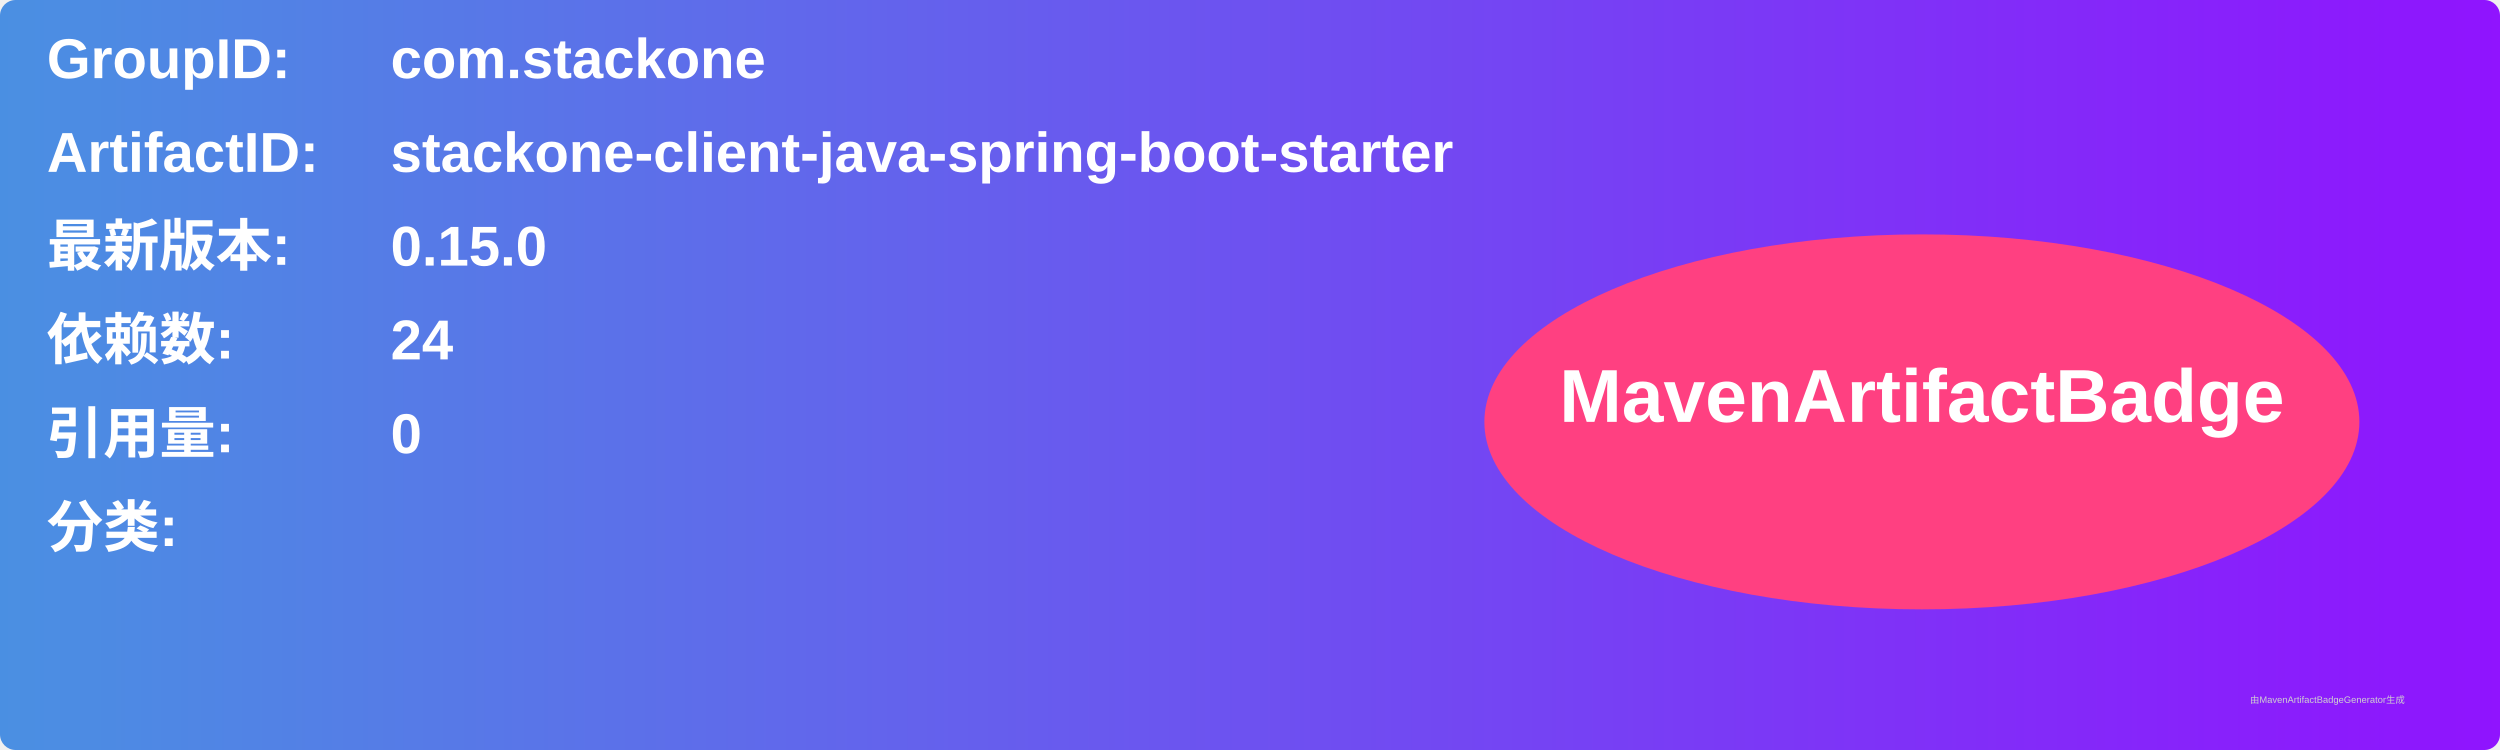
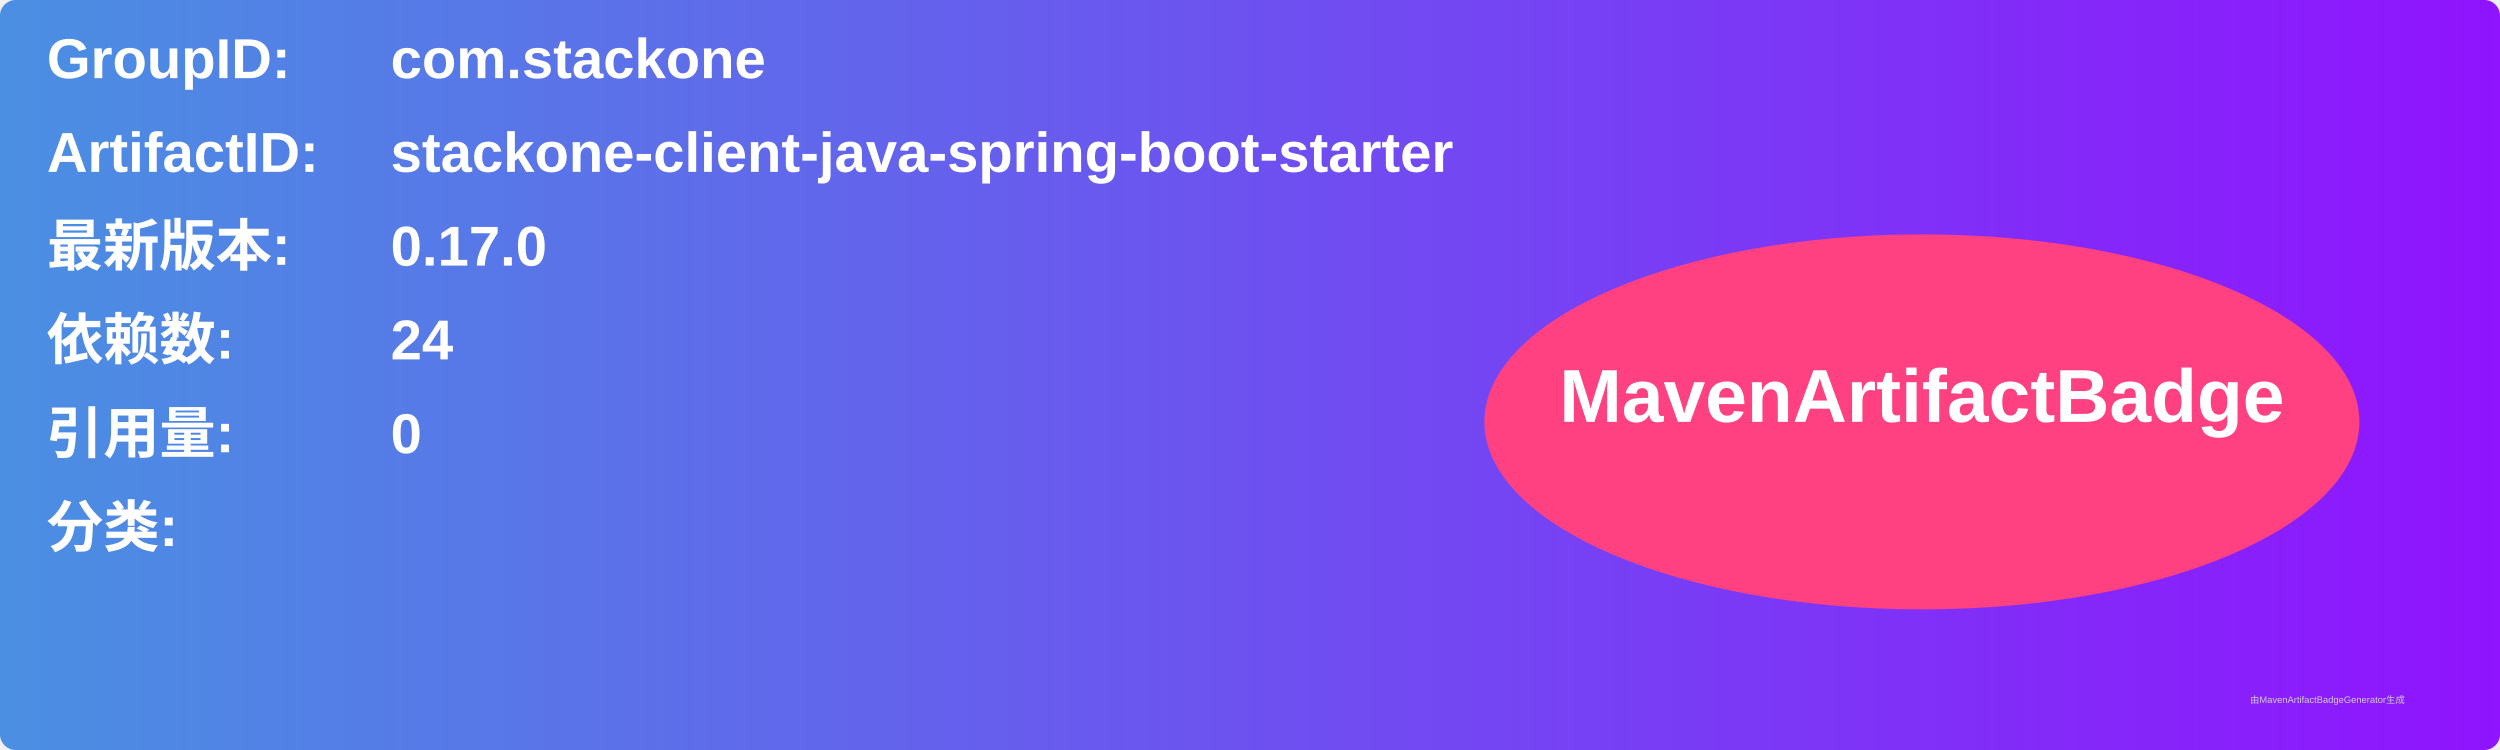
<svg xmlns="http://www.w3.org/2000/svg" width="800" height="240" viewBox="0 0 800 240">
  <linearGradient id="grad" x1="0%" y1="0%" x2="100%" y2="0%">
    <stop offset="0%" stop-color="#4a90e2" />
    <stop offset="100%" stop-color="#9013fe" />
  </linearGradient>
  <rect width="100%" height="100%" rx="5" ry="5" fill="url(#grad)" />
  <g transform="translate(15, 15)">
    <text x="0" y="10" font-family="Arial" font-size="18" fill="white" font-weight="bold" width="260">GroupID:</text>
    <text x="110" y="10" font-family="Arial" font-size="18" fill="white" font-weight="bold" width="460">com.stackone</text>
    <text x="0" y="40" font-family="Arial" font-size="18" fill="white" font-weight="bold" width="260">ArtifactID:</text>
    <text x="110" y="40" font-family="Arial" font-size="18" fill="white" font-weight="bold" width="460">stackone-client-java-spring-boot-starter</text>
    <text x="0" y="70" font-family="Arial" font-size="18" fill="white" font-weight="bold">最新版本:</text>
    <text x="110" y="70" font-family="Arial" font-size="18" fill="white" font-weight="bold">
-       <tspan font-weight="bold">0.15.0</tspan>
+       <tspan font-weight="bold">0.17.0</tspan>
    </text>
    <text x="0" y="100" font-family="Arial" font-size="18" fill="white" font-weight="bold">依赖数: </text>
    <text x="110" y="100" font-family="Arial" font-size="18" fill="white">
      <tspan font-weight="bold">24</tspan>
    </text>
    <text x="0" y="130" font-family="Arial" font-size="18" fill="white" font-weight="bold">引用量: </text>
    <text x="110" y="130" font-family="Arial" font-size="18" fill="white">
      <tspan font-weight="bold">0</tspan>
    </text>
    <text x="0" y="160" font-family="Arial" font-size="18" fill="white" font-weight="bold">分类:</text>
    <text x="10" y="190" font-family="Arial" font-size="10" fill="white">
      <tspan font-weight="bold" />
    </text>
    <ellipse cx="600" cy="120" rx="140" ry="60" fill="#ff4081" />
    <text x="600" y="120" text-anchor="middle" font-family="Arial" font-size="24" fill="white" font-weight="bold">MavenArtifactBadge</text>
  </g>
  <text x="720" y="225" font-family="Arial" font-size="3" fill="#d0d0d0">由MavenArtifactBadgeGenerator生成</text>
</svg>
